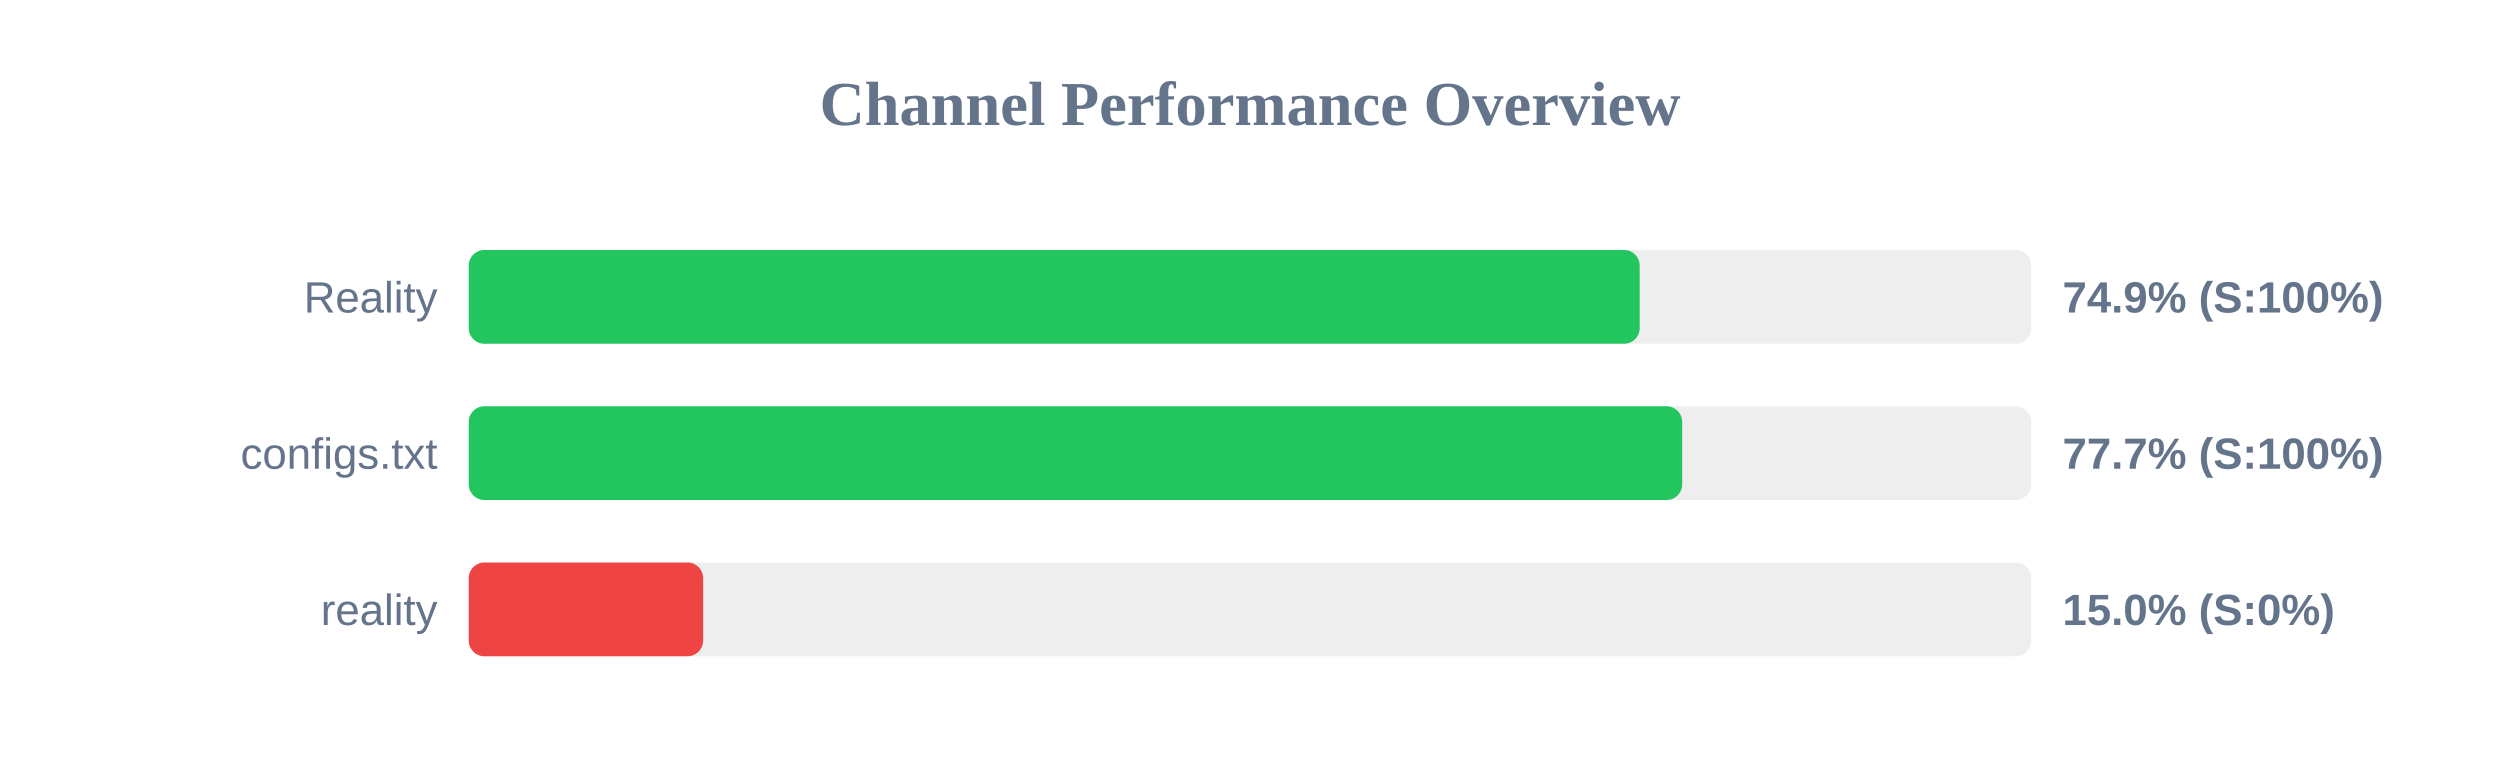
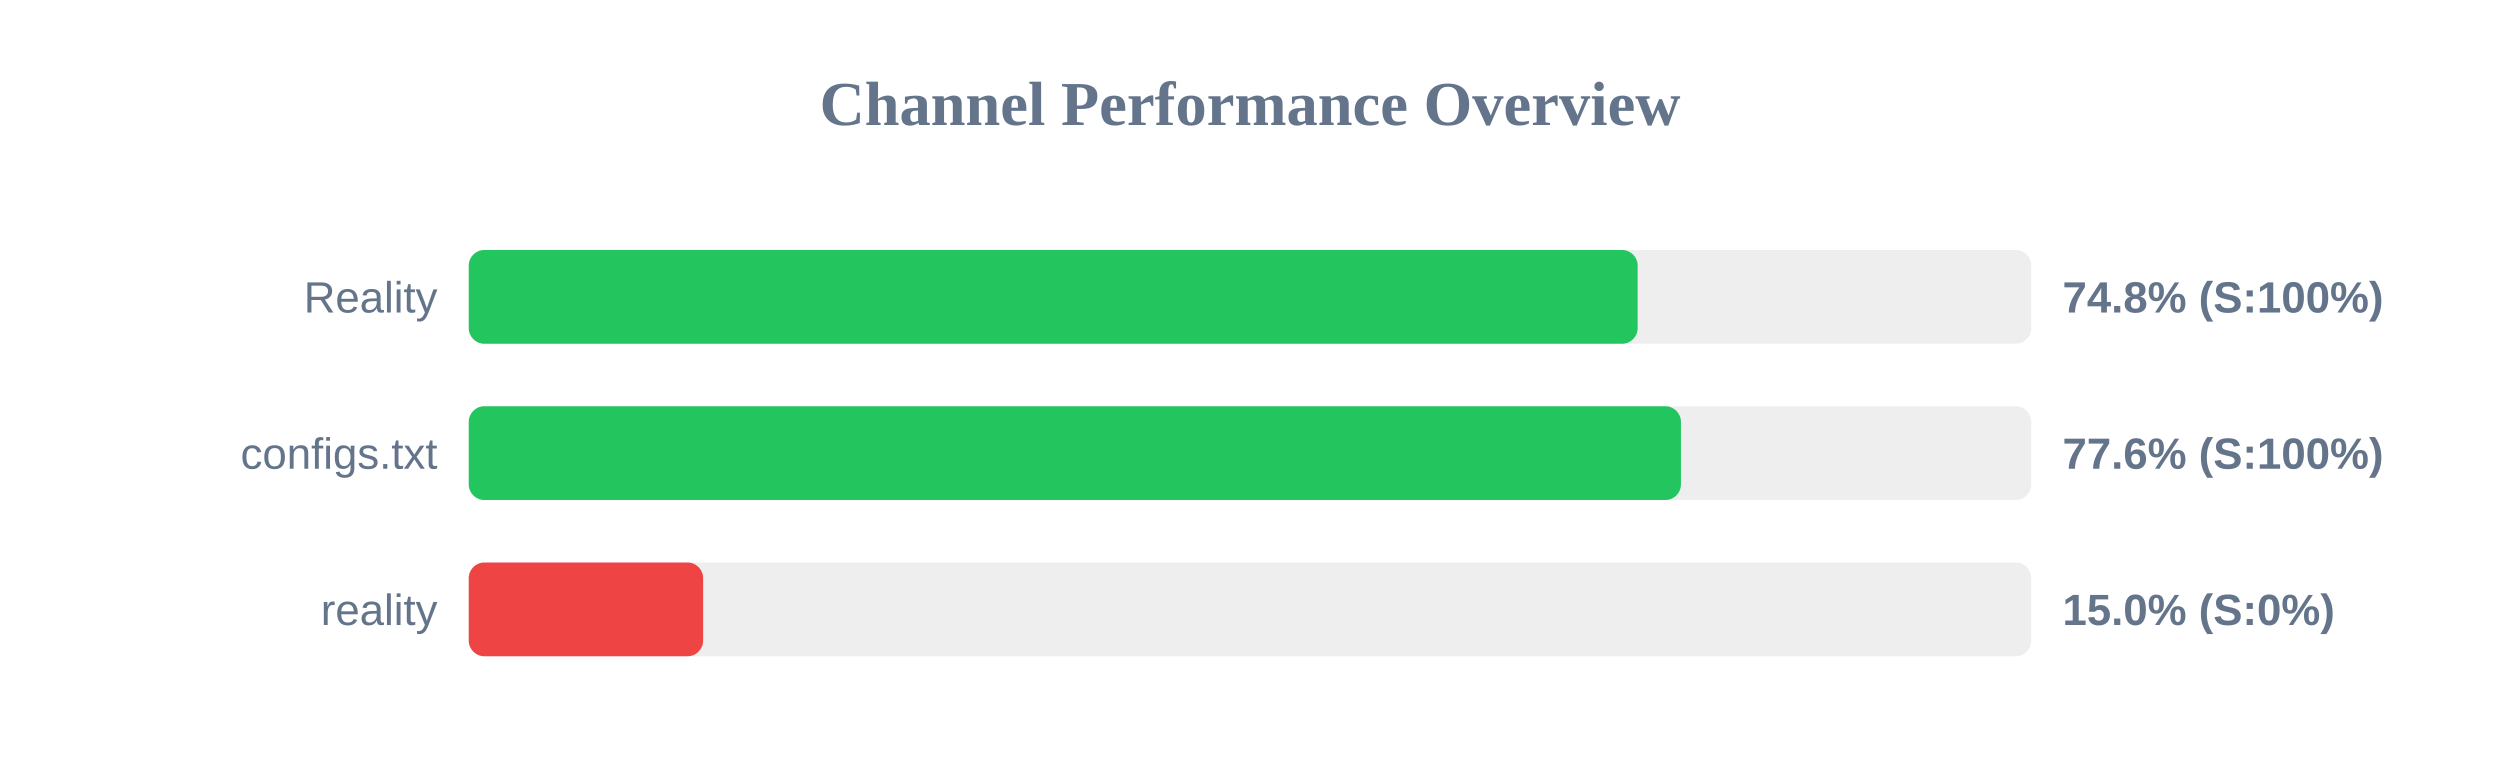
<svg xmlns="http://www.w3.org/2000/svg" width="800" height="250" version="1.1">
  <style>
        .row { font: 14px Arial; fill: #64748b; }
        .score { font: bold 14px Arial; fill: #64748b; }
    </style>
  <text x="400" y="40" text-anchor="middle" font-size="20px" font-weight="bold" fill="#64748b">Channel Performance Overview</text>
  <rect x="150" y="80" width="500" height="30" fill="#eee" rx="5" />
-   <rect x="150" y="80" width="374.7" height="30" fill="#22c55e" rx="5" />
+   <rect x="150" y="80" width="374.05" height="30" fill="#22c55e" rx="5" />
  <text x="140" y="100" text-anchor="end" class="row">Reality</text>
-   <text x="660" y="100" text-anchor="start" class="score">74.9% (S:100%)</text>
+   <text x="660" y="100" text-anchor="start" class="score">74.8% (S:100%)</text>
  <rect x="150" y="130" width="500" height="30" fill="#eee" rx="5" />
-   <rect x="150" y="130" width="388.3" height="30" fill="#22c55e" rx="5" />
+   <rect x="150" y="130" width="387.9" height="30" fill="#22c55e" rx="5" />
  <text x="140" y="150" text-anchor="end" class="row">configs.txt</text>
-   <text x="660" y="150" text-anchor="start" class="score">77.7% (S:100%)</text>
+   <text x="660" y="150" text-anchor="start" class="score">77.6% (S:100%)</text>
  <rect x="150" y="180" width="500" height="30" fill="#eee" rx="5" />
  <rect x="150" y="180" width="75.0" height="30" fill="#ef4444" rx="5" />
  <text x="140" y="200" text-anchor="end" class="row">reality</text>
  <text x="660" y="200" text-anchor="start" class="score">15.0% (S:0%)</text>
</svg>
